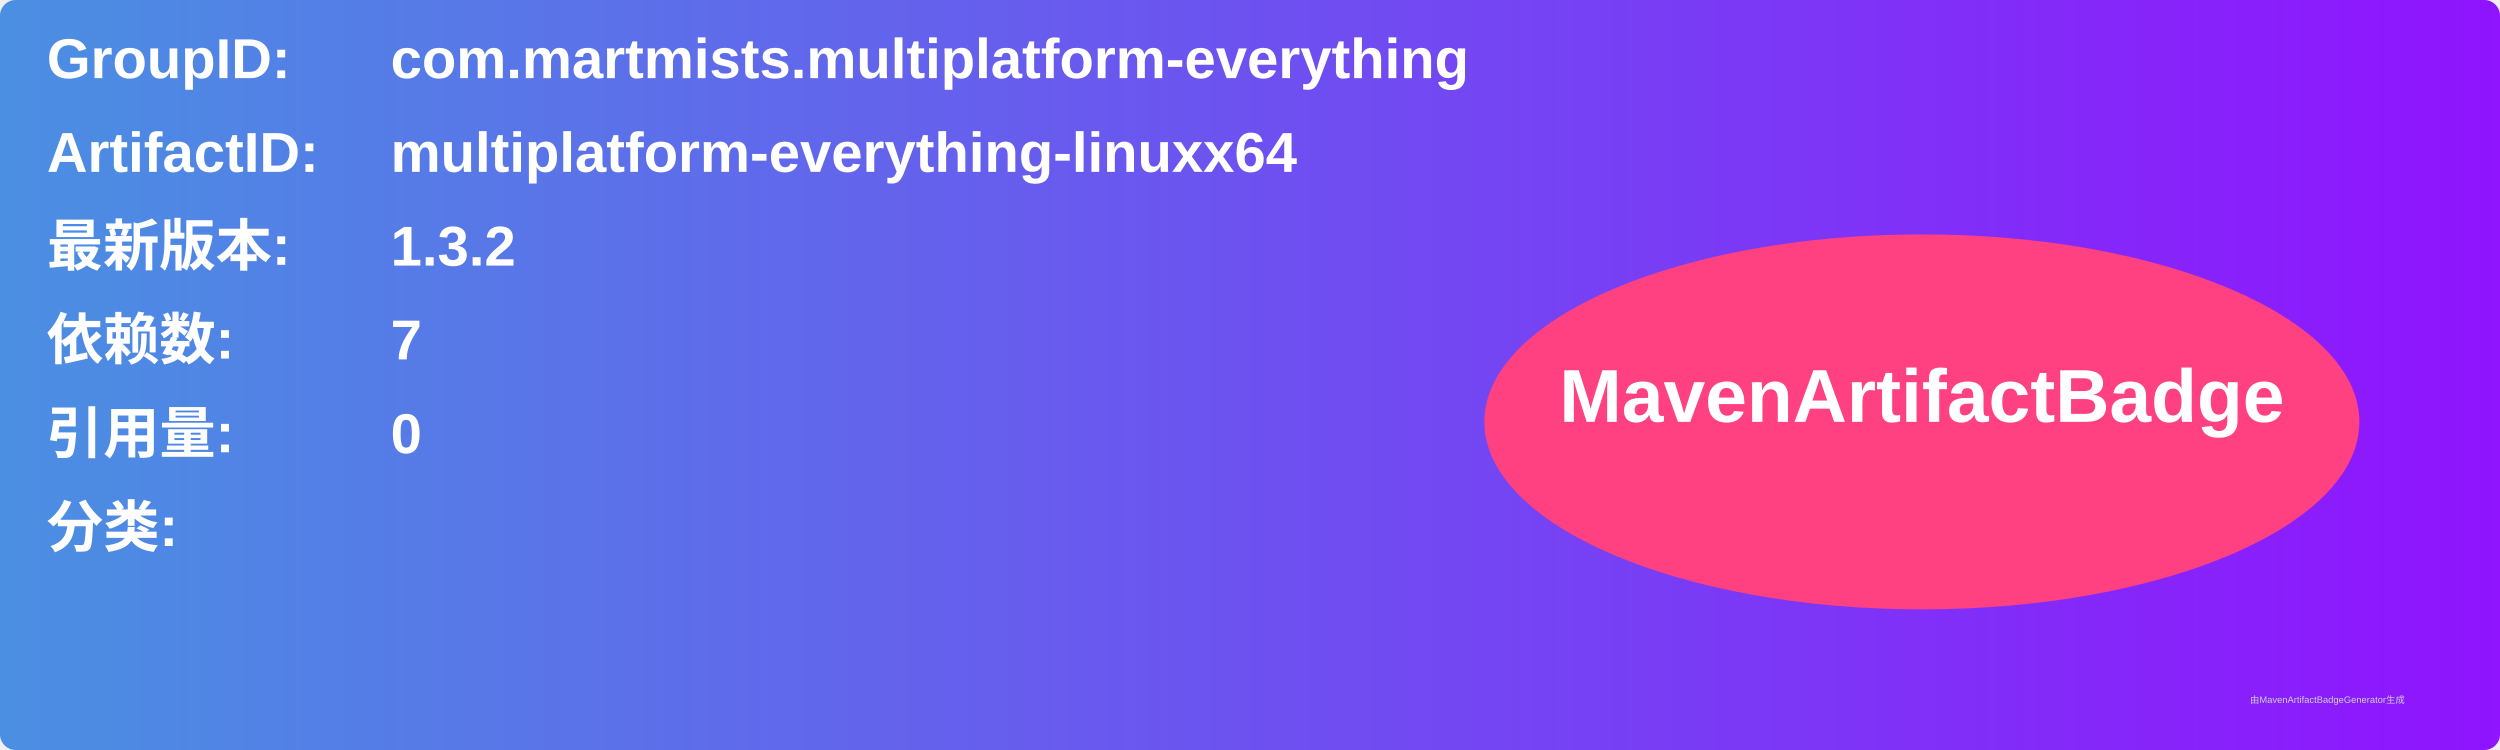
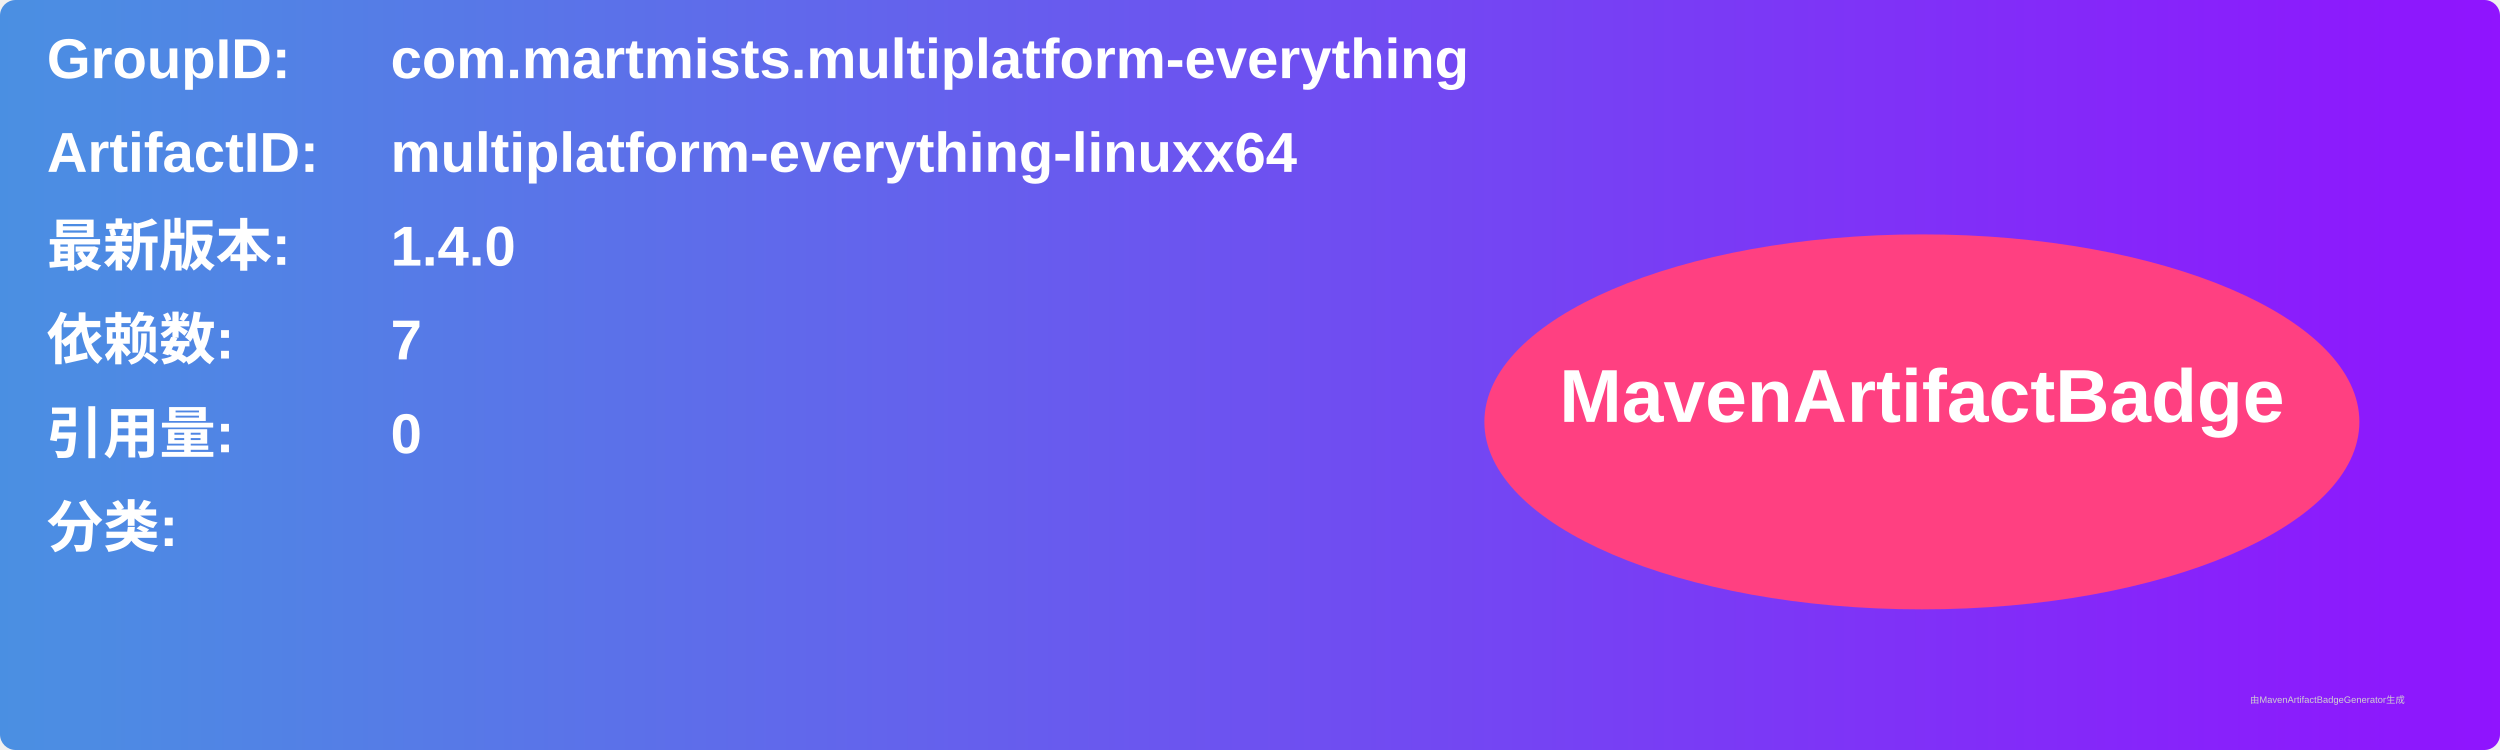
<svg xmlns="http://www.w3.org/2000/svg" width="800" height="240" viewBox="0 0 800 240">
  <linearGradient id="grad" x1="0%" y1="0%" x2="100%" y2="0%">
    <stop offset="0%" stop-color="#4a90e2" />
    <stop offset="100%" stop-color="#9013fe" />
  </linearGradient>
  <rect width="100%" height="100%" rx="5" ry="5" fill="url(#grad)" />
  <g transform="translate(15, 15)">
    <text x="0" y="10" font-family="Arial" font-size="18" fill="white" font-weight="bold" width="260">GroupID:</text>
    <text x="110" y="10" font-family="Arial" font-size="18" fill="white" font-weight="bold" width="460">com.martmists.multiplatform-everything</text>
    <text x="0" y="40" font-family="Arial" font-size="18" fill="white" font-weight="bold" width="260">ArtifactID:</text>
    <text x="110" y="40" font-family="Arial" font-size="18" fill="white" font-weight="bold" width="460">multiplatform-everything-linuxx64</text>
    <text x="0" y="70" font-family="Arial" font-size="18" fill="white" font-weight="bold">最新版本:</text>
    <text x="110" y="70" font-family="Arial" font-size="18" fill="white" font-weight="bold">
-       <tspan font-weight="bold">1.3.2</tspan>
+       <tspan font-weight="bold">1.4.0</tspan>
    </text>
    <text x="0" y="100" font-family="Arial" font-size="18" fill="white" font-weight="bold">依赖数: </text>
    <text x="110" y="100" font-family="Arial" font-size="18" fill="white">
      <tspan font-weight="bold">7</tspan>
    </text>
    <text x="0" y="130" font-family="Arial" font-size="18" fill="white" font-weight="bold">引用量: </text>
    <text x="110" y="130" font-family="Arial" font-size="18" fill="white">
      <tspan font-weight="bold">0</tspan>
    </text>
    <text x="0" y="160" font-family="Arial" font-size="18" fill="white" font-weight="bold">分类:</text>
    <text x="10" y="190" font-family="Arial" font-size="10" fill="white">
      <tspan font-weight="bold" />
    </text>
    <ellipse cx="600" cy="120" rx="140" ry="60" fill="#ff4081" />
    <text x="600" y="120" text-anchor="middle" font-family="Arial" font-size="24" fill="white" font-weight="bold">MavenArtifactBadge</text>
  </g>
  <text x="720" y="225" font-family="Arial" font-size="3" fill="#d0d0d0">由MavenArtifactBadgeGenerator生成</text>
</svg>
